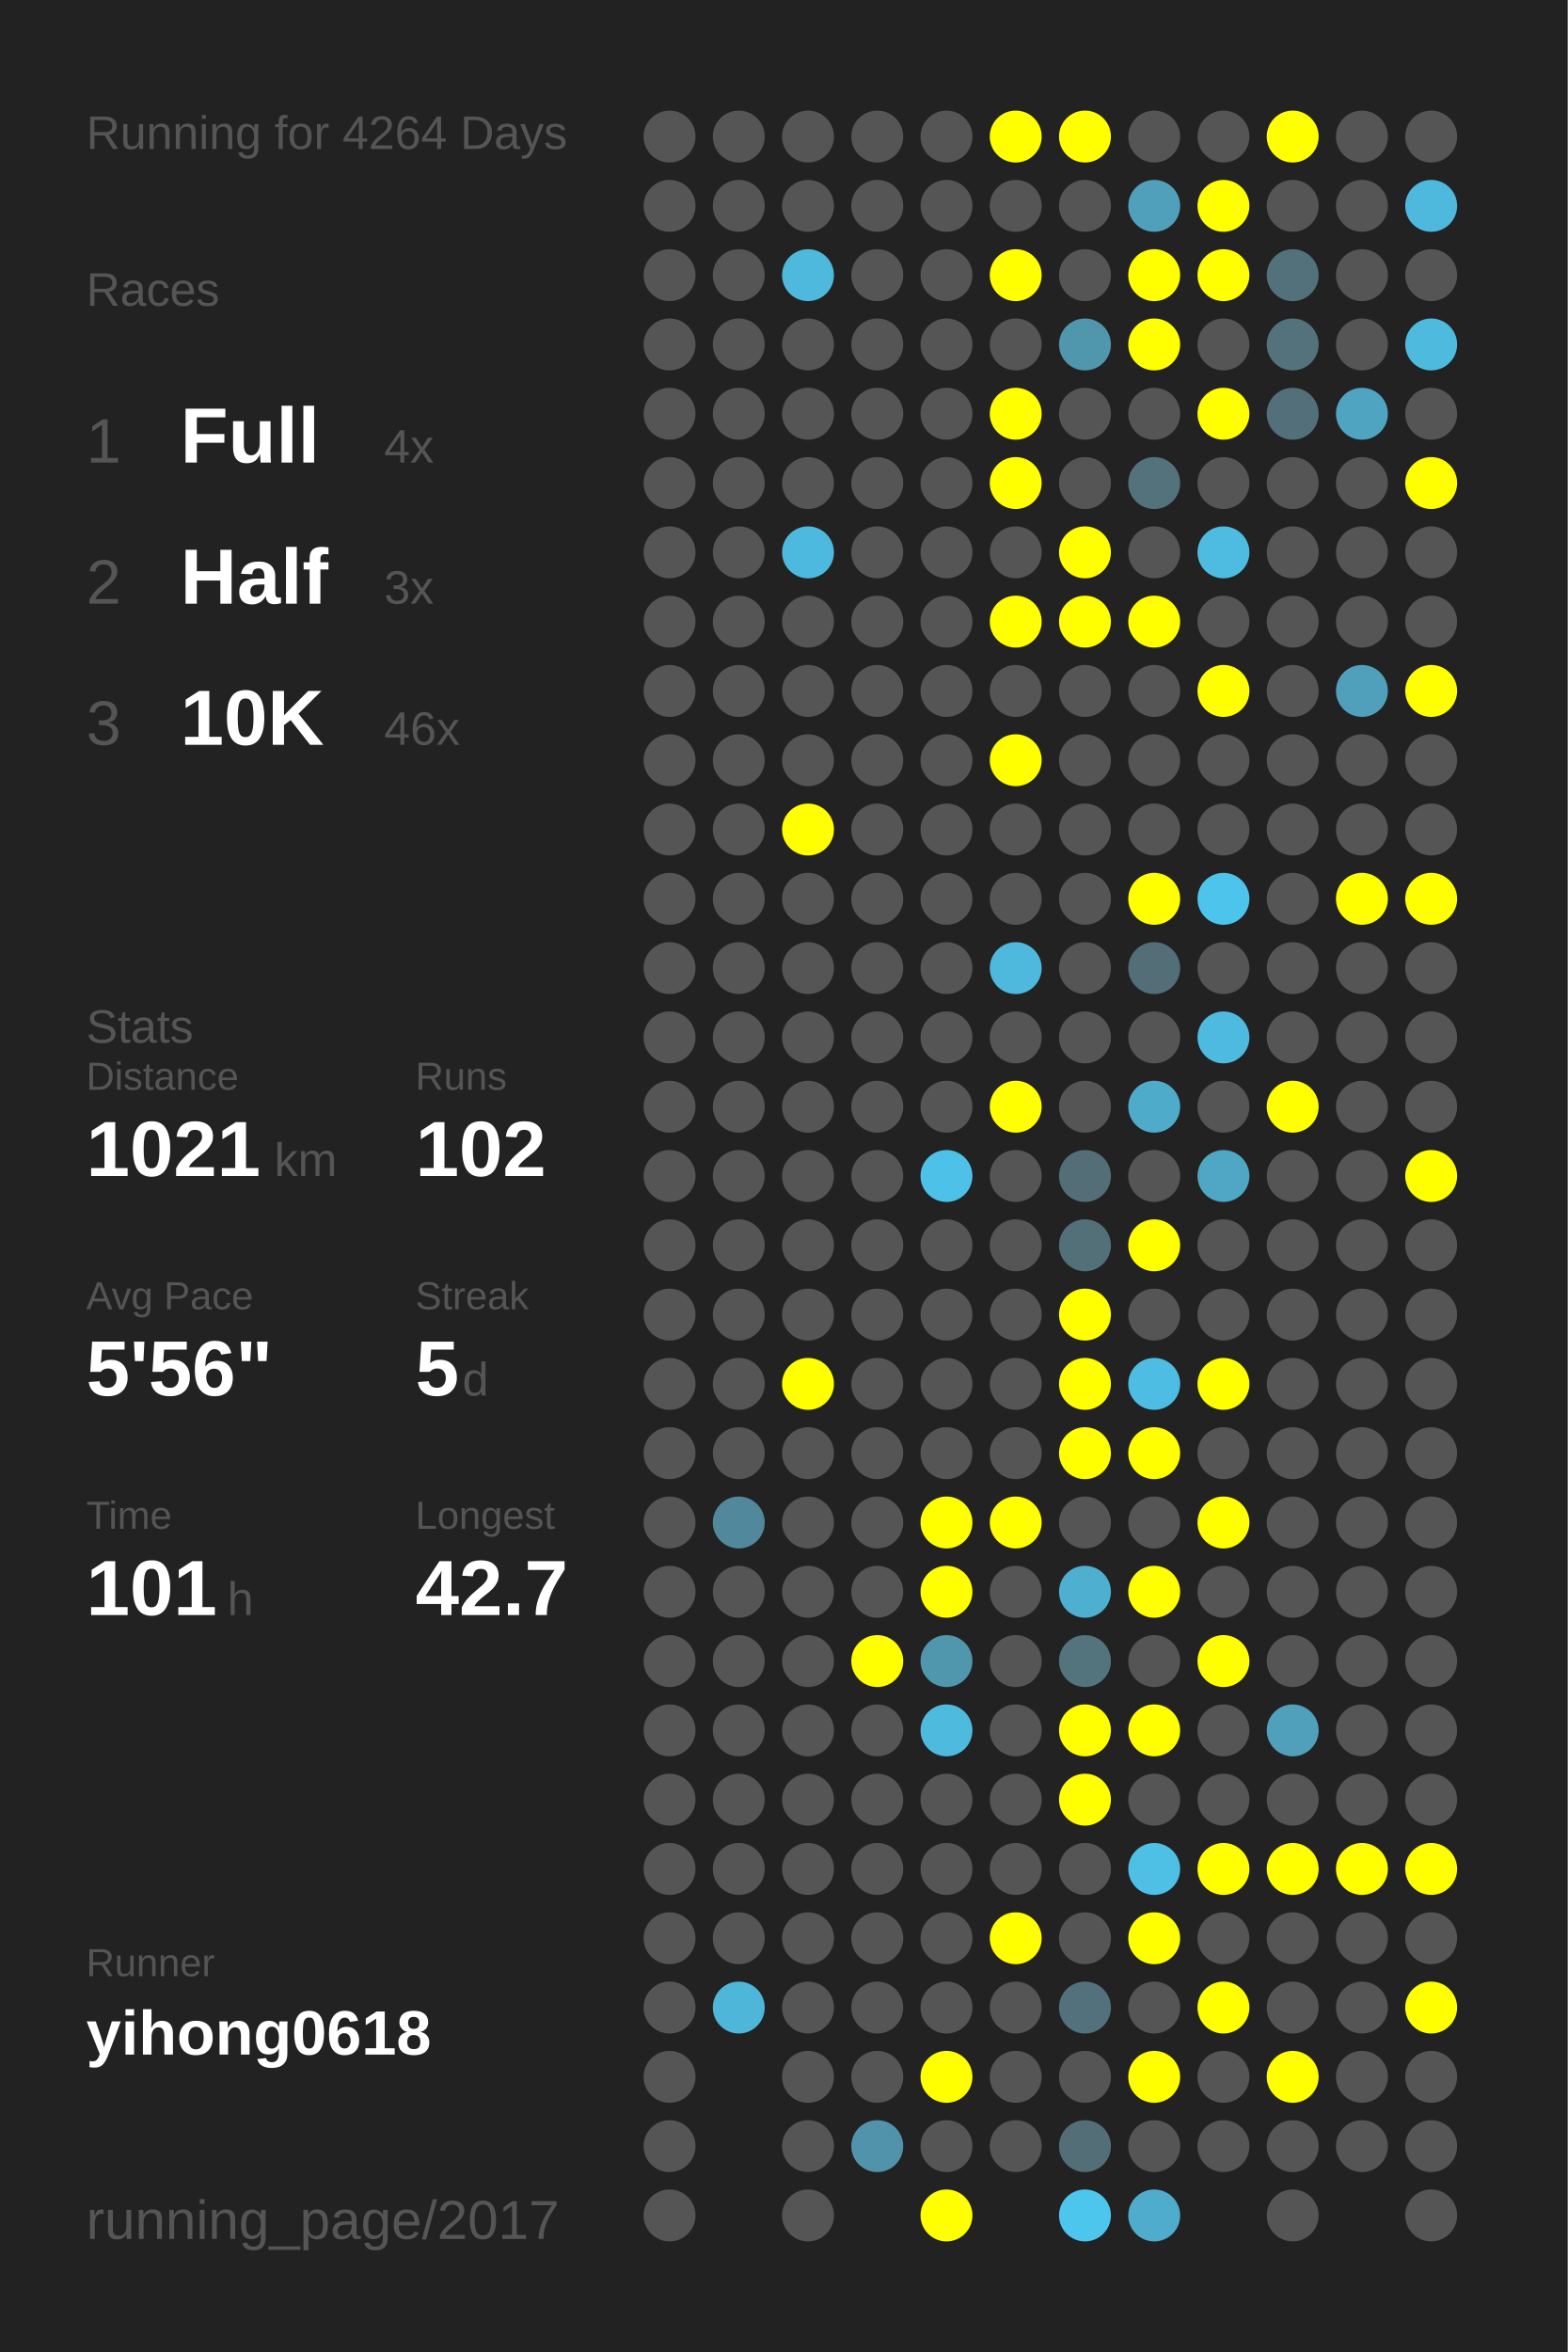
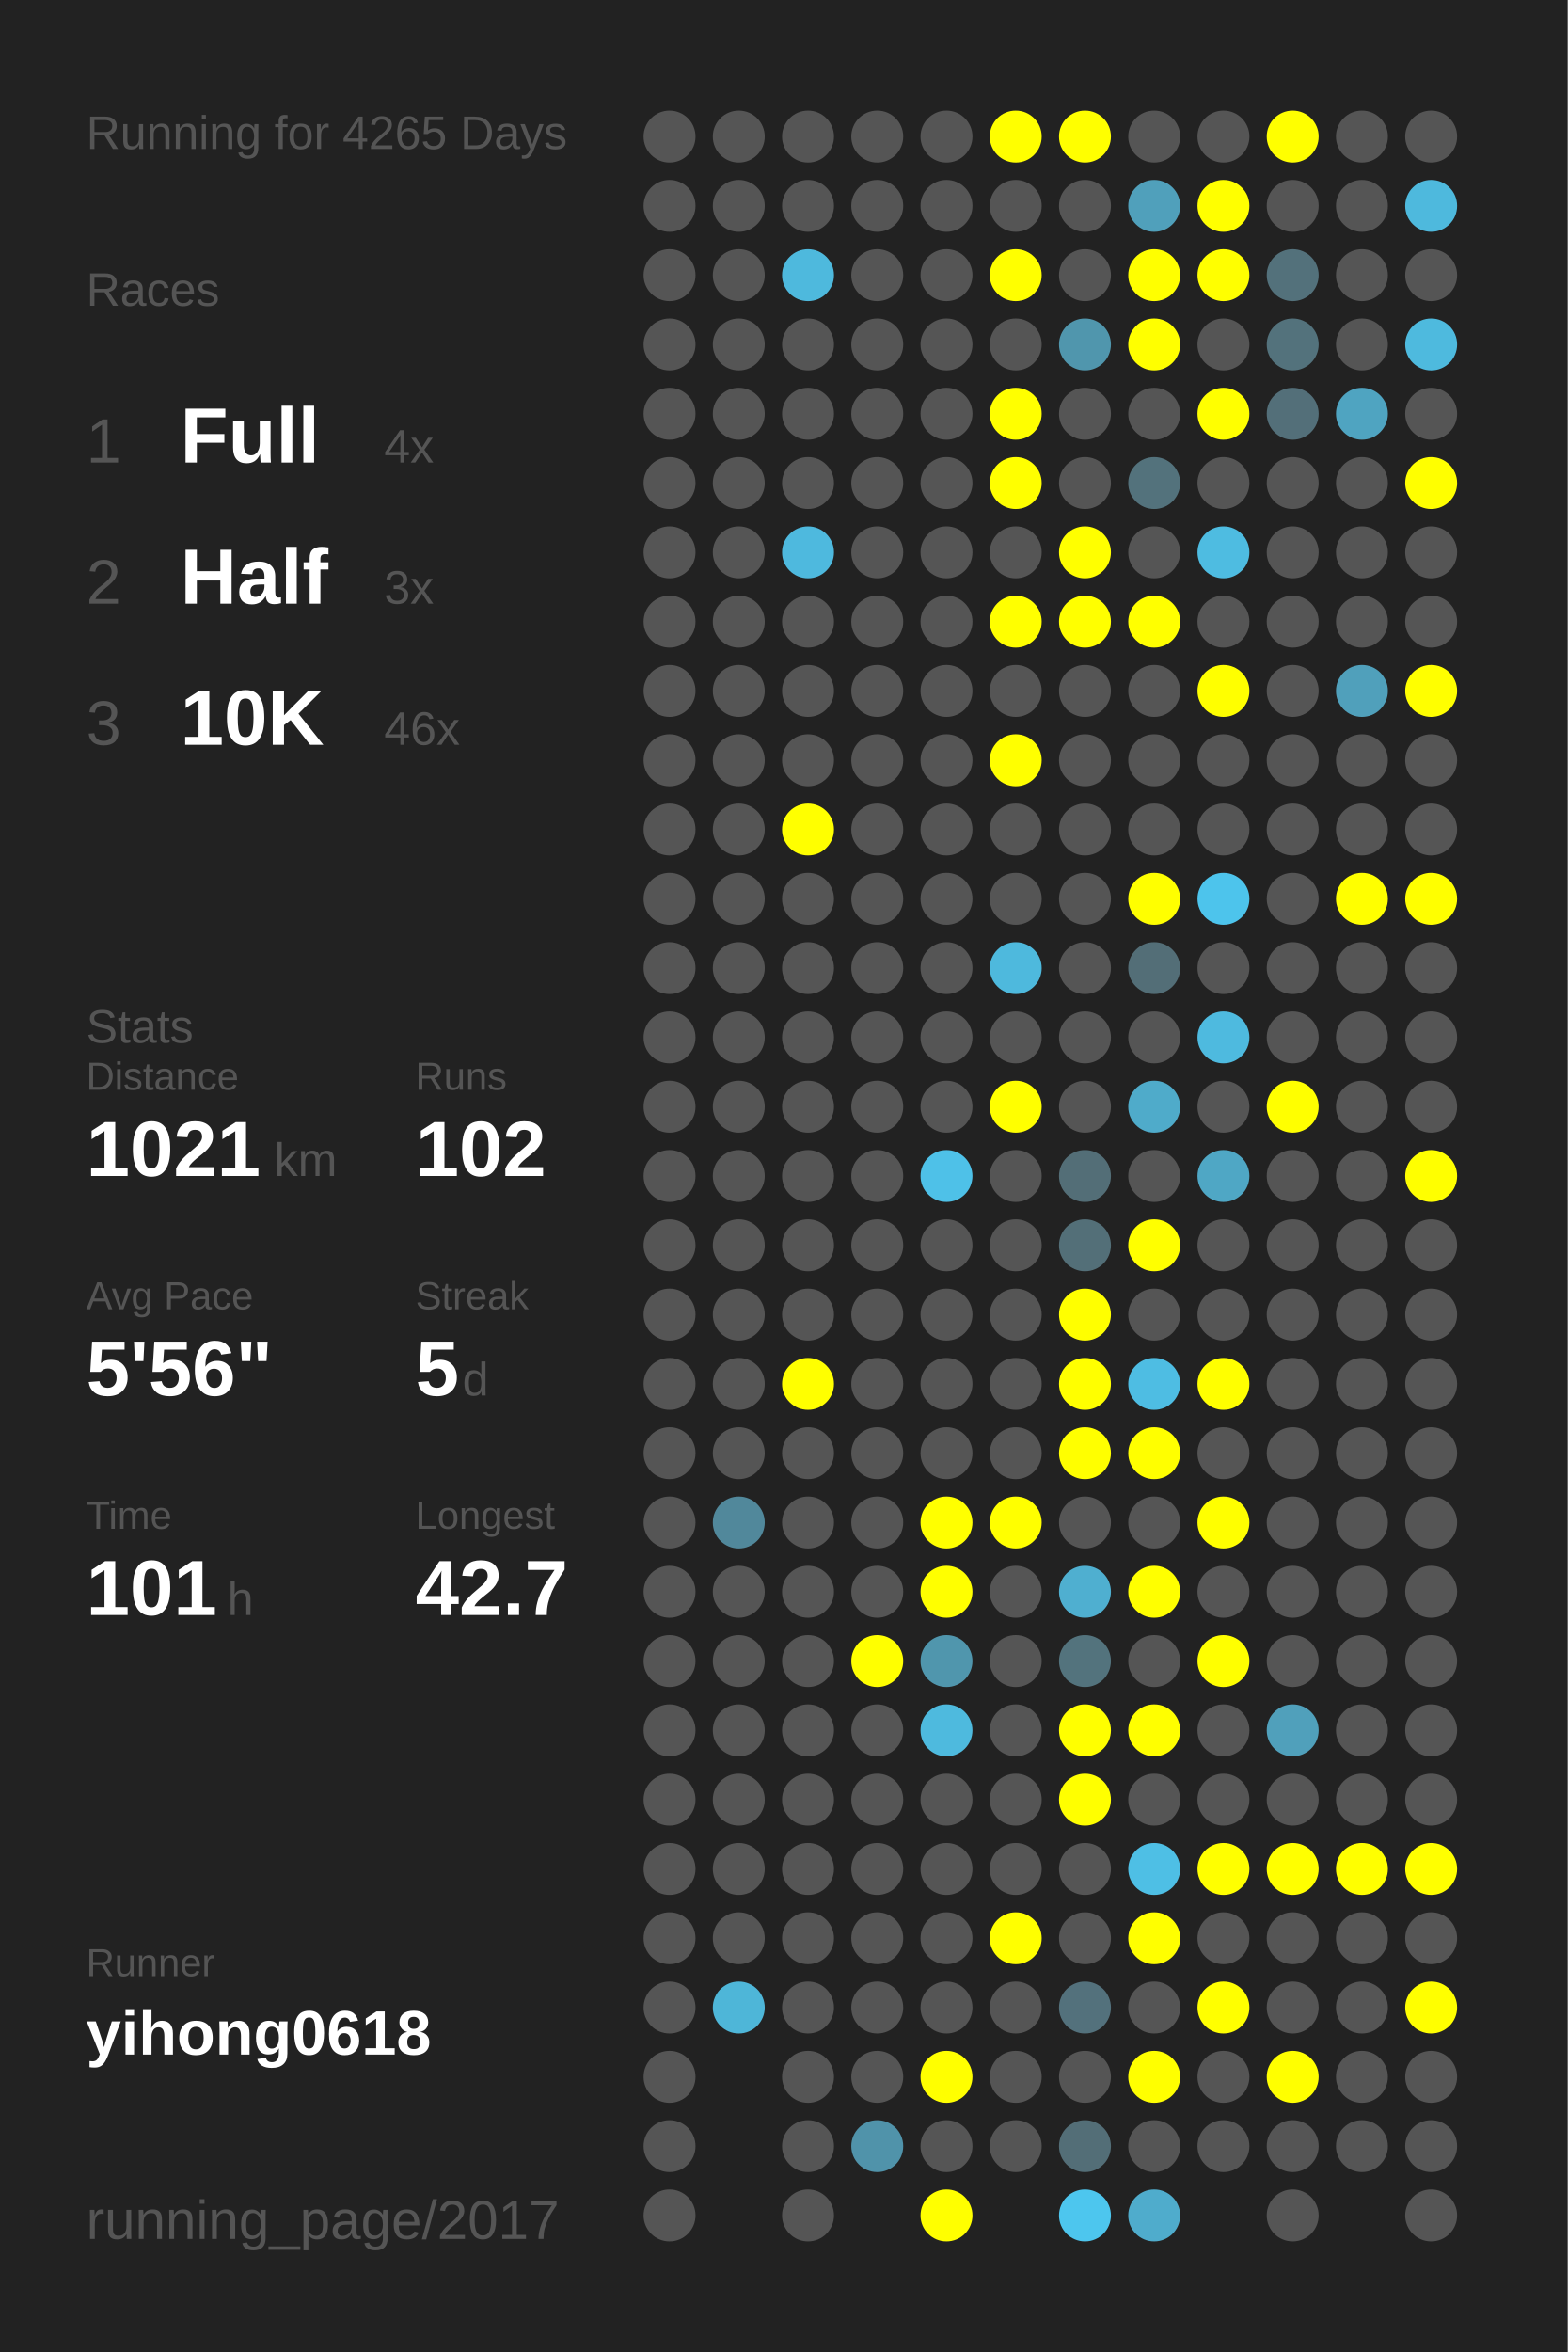
<svg xmlns="http://www.w3.org/2000/svg" baseProfile="full" height="300mm" version="1.1" viewBox="0,0,200,300" width="200mm">
  <defs />
  <rect fill="#222222" height="300" width="200" x="0" y="0" />
-   <text fill="#555555" style="font-size:6px; font-family:Arial;" x="11" y="19">Running for 4264 Days</text>
+   <text fill="#555555" style="font-size:6px; font-family:Arial;" x="11" y="19">Running for 4265 Days</text>
  <text fill="#555555" style="font-size:6px; font-family:Arial;" x="11" y="39">Races</text>
  <text fill="#555555" style="font-size:8px; font-family:Arial;" x="11" y="59">1</text>
  <text fill="#FFFFFF" style="font-size:10px; font-family:Arial; font-weight:bold;" x="23" y="59">Full</text>
  <text fill="#555555" style="font-size:6px; font-family:Arial;" x="49" y="59">4x</text>
  <text fill="#555555" style="font-size:8px; font-family:Arial;" x="11" y="77">2</text>
  <text fill="#FFFFFF" style="font-size:10px; font-family:Arial; font-weight:bold;" x="23" y="77">Half</text>
  <text fill="#555555" style="font-size:6px; font-family:Arial;" x="49" y="77">3x</text>
  <text fill="#555555" style="font-size:8px; font-family:Arial;" x="11" y="95">3</text>
  <text fill="#FFFFFF" style="font-size:10px; font-family:Arial; font-weight:bold;" x="23" y="95">10K</text>
  <text fill="#555555" style="font-size:6px; font-family:Arial;" x="49" y="95">46x</text>
  <text fill="#555555" style="font-size:6px; font-family:Arial;" x="11" y="133">Stats</text>
  <text fill="#555555" style="font-size:5px; font-family:Arial;" x="11" y="139">Distance</text>
  <text fill="#FFFFFF" style="font-size:10px; font-family:Arial; font-weight:bold;" x="11" y="150">1021</text>
  <text fill="#555555" style="font-size:6px; font-family:Arial;" x="35" y="150">km</text>
  <text fill="#555555" style="font-size:5px; font-family:Arial;" x="53" y="139">Runs</text>
  <text fill="#FFFFFF" style="font-size:10px; font-family:Arial; font-weight:bold;" x="53" y="150">102</text>
  <text fill="#555555" style="font-size:5px; font-family:Arial;" x="11" y="167">Avg Pace</text>
  <text fill="#FFFFFF" style="font-size:10px; font-family:Arial; font-weight:bold;" x="11" y="178">5'56"</text>
  <text fill="#555555" style="font-size:5px; font-family:Arial;" x="53" y="167">Streak</text>
  <text fill="#FFFFFF" style="font-size:10px; font-family:Arial; font-weight:bold;" x="53" y="178">5</text>
  <text fill="#555555" style="font-size:6px; font-family:Arial;" x="59" y="178">d</text>
  <text fill="#555555" style="font-size:5px; font-family:Arial;" x="11" y="195">Time</text>
  <text fill="#FFFFFF" style="font-size:10px; font-family:Arial; font-weight:bold;" x="11" y="206">101</text>
  <text fill="#555555" style="font-size:6px; font-family:Arial;" x="29" y="206">h</text>
  <text fill="#555555" style="font-size:5px; font-family:Arial;" x="53" y="195">Longest</text>
  <text fill="#FFFFFF" style="font-size:10px; font-family:Arial; font-weight:bold;" x="53" y="206">42.7</text>
  <text fill="#555555" style="font-size:5px; font-family:Arial;" x="11" y="252.065">Runner</text>
  <text fill="#FFFFFF" style="font-size:8px; font-family:Arial; font-weight:bold;" x="11" y="262.065">yihong0618</text>
  <text fill="#555555" style="font-size:7px; font-family:Arial;" x="11" y="285.581">running_page/2017</text>
  <circle cx="85.417" cy="17.419" fill="#555555" r="3.312" />
  <circle cx="85.417" cy="26.258" fill="#555555" r="3.312" />
  <circle cx="85.417" cy="35.097" fill="#555555" r="3.312" />
  <circle cx="85.417" cy="43.935" fill="#555555" r="3.312" />
  <circle cx="85.417" cy="52.774" fill="#555555" r="3.312" />
  <circle cx="85.417" cy="61.613" fill="#555555" r="3.312" />
  <circle cx="85.417" cy="70.452" fill="#555555" r="3.312" />
  <circle cx="85.417" cy="79.29" fill="#555555" r="3.312" />
  <circle cx="85.417" cy="88.129" fill="#555555" r="3.312" />
  <circle cx="85.417" cy="96.968" fill="#555555" r="3.312" />
  <circle cx="85.417" cy="105.806" fill="#555555" r="3.312" />
  <circle cx="85.417" cy="114.645" fill="#555555" r="3.312" />
  <circle cx="85.417" cy="123.484" fill="#555555" r="3.312" />
  <circle cx="85.417" cy="132.323" fill="#555555" r="3.312" />
  <circle cx="85.417" cy="141.161" fill="#555555" r="3.312" />
  <circle cx="85.417" cy="150" fill="#555555" r="3.312" />
  <circle cx="85.417" cy="158.839" fill="#555555" r="3.312" />
  <circle cx="85.417" cy="167.677" fill="#555555" r="3.312" />
  <circle cx="85.417" cy="176.516" fill="#555555" r="3.312" />
  <circle cx="85.417" cy="185.355" fill="#555555" r="3.312" />
  <circle cx="85.417" cy="194.194" fill="#555555" r="3.312" />
  <circle cx="85.417" cy="203.032" fill="#555555" r="3.312" />
  <circle cx="85.417" cy="211.871" fill="#555555" r="3.312" />
  <circle cx="85.417" cy="220.71" fill="#555555" r="3.312" />
  <circle cx="85.417" cy="229.548" fill="#555555" r="3.312" />
  <circle cx="85.417" cy="238.387" fill="#555555" r="3.312" />
  <circle cx="85.417" cy="247.226" fill="#555555" r="3.312" />
  <circle cx="85.417" cy="256.065" fill="#555555" r="3.312" />
  <circle cx="85.417" cy="264.903" fill="#555555" r="3.312" />
  <circle cx="85.417" cy="273.742" fill="#555555" r="3.312" />
  <circle cx="85.417" cy="282.581" fill="#555555" r="3.312" />
  <circle cx="94.25" cy="17.419" fill="#555555" r="3.312" />
  <circle cx="94.25" cy="26.258" fill="#555555" r="3.312" />
  <circle cx="94.25" cy="35.097" fill="#555555" r="3.312" />
  <circle cx="94.25" cy="43.935" fill="#555555" r="3.312" />
  <circle cx="94.25" cy="52.774" fill="#555555" r="3.312" />
  <circle cx="94.25" cy="61.613" fill="#555555" r="3.312" />
  <circle cx="94.25" cy="70.452" fill="#555555" r="3.312" />
  <circle cx="94.25" cy="79.29" fill="#555555" r="3.312" />
  <circle cx="94.25" cy="88.129" fill="#555555" r="3.312" />
  <circle cx="94.25" cy="96.968" fill="#555555" r="3.312" />
  <circle cx="94.25" cy="105.806" fill="#555555" r="3.312" />
  <circle cx="94.25" cy="114.645" fill="#555555" r="3.312" />
  <circle cx="94.25" cy="123.484" fill="#555555" r="3.312" />
  <circle cx="94.25" cy="132.323" fill="#555555" r="3.312" />
  <circle cx="94.25" cy="141.161" fill="#555555" r="3.312" />
  <circle cx="94.25" cy="150" fill="#555555" r="3.312" />
  <circle cx="94.25" cy="158.839" fill="#555555" r="3.312" />
  <circle cx="94.25" cy="167.677" fill="#555555" r="3.312" />
  <circle cx="94.25" cy="176.516" fill="#555555" r="3.312" />
  <circle cx="94.25" cy="185.355" fill="#555555" r="3.312" />
  <circle cx="94.25" cy="194.194" fill="#51889b" r="3.312" />
  <circle cx="94.25" cy="203.032" fill="#555555" r="3.312" />
  <circle cx="94.25" cy="211.871" fill="#555555" r="3.312" />
  <circle cx="94.25" cy="220.71" fill="#555555" r="3.312" />
  <circle cx="94.25" cy="229.548" fill="#555555" r="3.312" />
  <circle cx="94.25" cy="238.387" fill="#555555" r="3.312" />
  <circle cx="94.25" cy="247.226" fill="#555555" r="3.312" />
  <circle cx="94.25" cy="256.065" fill="#4eb6d8" r="3.312" />
  <circle cx="103.083" cy="17.419" fill="#555555" r="3.312" />
  <circle cx="103.083" cy="26.258" fill="#555555" r="3.312" />
  <circle cx="103.083" cy="35.097" fill="#4eb9dd" r="3.312" />
  <circle cx="103.083" cy="43.935" fill="#555555" r="3.312" />
  <circle cx="103.083" cy="52.774" fill="#555555" r="3.312" />
  <circle cx="103.083" cy="61.613" fill="#555555" r="3.312" />
  <circle cx="103.083" cy="70.452" fill="#4eb9de" r="3.312" />
  <circle cx="103.083" cy="79.29" fill="#555555" r="3.312" />
  <circle cx="103.083" cy="88.129" fill="#555555" r="3.312" />
  <circle cx="103.083" cy="96.968" fill="#555555" r="3.312" />
  <circle cx="103.083" cy="105.806" fill="#FFFF00" r="3.312" />
  <circle cx="103.083" cy="114.645" fill="#555555" r="3.312" />
  <circle cx="103.083" cy="123.484" fill="#555555" r="3.312" />
  <circle cx="103.083" cy="132.323" fill="#555555" r="3.312" />
  <circle cx="103.083" cy="141.161" fill="#555555" r="3.312" />
  <circle cx="103.083" cy="150" fill="#555555" r="3.312" />
  <circle cx="103.083" cy="158.839" fill="#555555" r="3.312" />
  <circle cx="103.083" cy="167.677" fill="#555555" r="3.312" />
  <circle cx="103.083" cy="176.516" fill="#FFFF00" r="3.312" />
  <circle cx="103.083" cy="185.355" fill="#555555" r="3.312" />
  <circle cx="103.083" cy="194.194" fill="#555555" r="3.312" />
  <circle cx="103.083" cy="203.032" fill="#555555" r="3.312" />
  <circle cx="103.083" cy="211.871" fill="#555555" r="3.312" />
  <circle cx="103.083" cy="220.71" fill="#555555" r="3.312" />
  <circle cx="103.083" cy="229.548" fill="#555555" r="3.312" />
  <circle cx="103.083" cy="238.387" fill="#555555" r="3.312" />
  <circle cx="103.083" cy="247.226" fill="#555555" r="3.312" />
  <circle cx="103.083" cy="256.065" fill="#555555" r="3.312" />
  <circle cx="103.083" cy="264.903" fill="#555555" r="3.312" />
  <circle cx="103.083" cy="273.742" fill="#555555" r="3.312" />
  <circle cx="103.083" cy="282.581" fill="#555555" r="3.312" />
  <circle cx="111.917" cy="17.419" fill="#555555" r="3.312" />
  <circle cx="111.917" cy="26.258" fill="#555555" r="3.312" />
  <circle cx="111.917" cy="35.097" fill="#555555" r="3.312" />
  <circle cx="111.917" cy="43.935" fill="#555555" r="3.312" />
  <circle cx="111.917" cy="52.774" fill="#555555" r="3.312" />
  <circle cx="111.917" cy="61.613" fill="#555555" r="3.312" />
  <circle cx="111.917" cy="70.452" fill="#555555" r="3.312" />
  <circle cx="111.917" cy="79.29" fill="#555555" r="3.312" />
  <circle cx="111.917" cy="88.129" fill="#555555" r="3.312" />
  <circle cx="111.917" cy="96.968" fill="#555555" r="3.312" />
  <circle cx="111.917" cy="105.806" fill="#555555" r="3.312" />
  <circle cx="111.917" cy="114.645" fill="#555555" r="3.312" />
  <circle cx="111.917" cy="123.484" fill="#555555" r="3.312" />
  <circle cx="111.917" cy="132.323" fill="#555555" r="3.312" />
  <circle cx="111.917" cy="141.161" fill="#555555" r="3.312" />
  <circle cx="111.917" cy="150" fill="#555555" r="3.312" />
  <circle cx="111.917" cy="158.839" fill="#555555" r="3.312" />
  <circle cx="111.917" cy="167.677" fill="#555555" r="3.312" />
  <circle cx="111.917" cy="176.516" fill="#555555" r="3.312" />
  <circle cx="111.917" cy="185.355" fill="#555555" r="3.312" />
  <circle cx="111.917" cy="194.194" fill="#555555" r="3.312" />
  <circle cx="111.917" cy="203.032" fill="#555555" r="3.312" />
  <circle cx="111.917" cy="211.871" fill="#FFFF00" r="3.312" />
  <circle cx="111.917" cy="220.71" fill="#555555" r="3.312" />
  <circle cx="111.917" cy="229.548" fill="#555555" r="3.312" />
  <circle cx="111.917" cy="238.387" fill="#555555" r="3.312" />
  <circle cx="111.917" cy="247.226" fill="#555555" r="3.312" />
  <circle cx="111.917" cy="256.065" fill="#555555" r="3.312" />
  <circle cx="111.917" cy="264.903" fill="#555555" r="3.312" />
  <circle cx="111.917" cy="273.742" fill="#5093aa" r="3.312" />
  <circle cx="120.75" cy="17.419" fill="#555555" r="3.312" />
  <circle cx="120.75" cy="26.258" fill="#555555" r="3.312" />
  <circle cx="120.75" cy="35.097" fill="#555555" r="3.312" />
  <circle cx="120.75" cy="43.935" fill="#555555" r="3.312" />
  <circle cx="120.75" cy="52.774" fill="#555555" r="3.312" />
  <circle cx="120.75" cy="61.613" fill="#555555" r="3.312" />
  <circle cx="120.75" cy="70.452" fill="#555555" r="3.312" />
  <circle cx="120.75" cy="79.29" fill="#555555" r="3.312" />
  <circle cx="120.75" cy="88.129" fill="#555555" r="3.312" />
  <circle cx="120.75" cy="96.968" fill="#555555" r="3.312" />
  <circle cx="120.75" cy="105.806" fill="#555555" r="3.312" />
  <circle cx="120.75" cy="114.645" fill="#555555" r="3.312" />
  <circle cx="120.75" cy="123.484" fill="#555555" r="3.312" />
  <circle cx="120.75" cy="132.323" fill="#555555" r="3.312" />
  <circle cx="120.75" cy="141.161" fill="#555555" r="3.312" />
  <circle cx="120.75" cy="150" fill="#4ec1e8" r="3.312" />
  <circle cx="120.75" cy="158.839" fill="#555555" r="3.312" />
  <circle cx="120.75" cy="167.677" fill="#555555" r="3.312" />
  <circle cx="120.75" cy="176.516" fill="#555555" r="3.312" />
  <circle cx="120.75" cy="185.355" fill="#555555" r="3.312" />
  <circle cx="120.75" cy="194.194" fill="#FFFF00" r="3.312" />
  <circle cx="120.75" cy="203.032" fill="#FFFF00" r="3.312" />
  <circle cx="120.75" cy="211.871" fill="#5096ad" r="3.312" />
  <circle cx="120.75" cy="220.71" fill="#4ebade" r="3.312" />
  <circle cx="120.75" cy="229.548" fill="#555555" r="3.312" />
  <circle cx="120.75" cy="238.387" fill="#555555" r="3.312" />
  <circle cx="120.75" cy="247.226" fill="#555555" r="3.312" />
  <circle cx="120.75" cy="256.065" fill="#555555" r="3.312" />
  <circle cx="120.75" cy="264.903" fill="#FFFF00" r="3.312" />
  <circle cx="120.75" cy="273.742" fill="#555555" r="3.312" />
  <circle cx="120.75" cy="282.581" fill="#FFFF00" r="3.312" />
  <circle cx="129.583" cy="17.419" fill="#FFFF00" r="3.312" />
  <circle cx="129.583" cy="26.258" fill="#555555" r="3.312" />
  <circle cx="129.583" cy="35.097" fill="#FFFF00" r="3.312" />
  <circle cx="129.583" cy="43.935" fill="#555555" r="3.312" />
  <circle cx="129.583" cy="52.774" fill="#FFFF00" r="3.312" />
  <circle cx="129.583" cy="61.613" fill="#FFFF00" r="3.312" />
  <circle cx="129.583" cy="70.452" fill="#555555" r="3.312" />
  <circle cx="129.583" cy="79.29" fill="#FFFF00" r="3.312" />
  <circle cx="129.583" cy="88.129" fill="#555555" r="3.312" />
  <circle cx="129.583" cy="96.968" fill="#FFFF00" r="3.312" />
  <circle cx="129.583" cy="105.806" fill="#555555" r="3.312" />
  <circle cx="129.583" cy="114.645" fill="#555555" r="3.312" />
  <circle cx="129.583" cy="123.484" fill="#4eb9dd" r="3.312" />
  <circle cx="129.583" cy="132.323" fill="#555555" r="3.312" />
  <circle cx="129.583" cy="141.161" fill="#FFFF00" r="3.312" />
  <circle cx="129.583" cy="150" fill="#555555" r="3.312" />
  <circle cx="129.583" cy="158.839" fill="#555555" r="3.312" />
  <circle cx="129.583" cy="167.677" fill="#555555" r="3.312" />
  <circle cx="129.583" cy="176.516" fill="#555555" r="3.312" />
  <circle cx="129.583" cy="185.355" fill="#555555" r="3.312" />
  <circle cx="129.583" cy="194.194" fill="#FFFF00" r="3.312" />
  <circle cx="129.583" cy="203.032" fill="#555555" r="3.312" />
  <circle cx="129.583" cy="211.871" fill="#555555" r="3.312" />
  <circle cx="129.583" cy="220.71" fill="#555555" r="3.312" />
  <circle cx="129.583" cy="229.548" fill="#555555" r="3.312" />
  <circle cx="129.583" cy="238.387" fill="#555555" r="3.312" />
  <circle cx="129.583" cy="247.226" fill="#FFFF00" r="3.312" />
  <circle cx="129.583" cy="256.065" fill="#555555" r="3.312" />
  <circle cx="129.583" cy="264.903" fill="#555555" r="3.312" />
  <circle cx="129.583" cy="273.742" fill="#555555" r="3.312" />
  <circle cx="138.417" cy="17.419" fill="#FFFF00" r="3.312" />
  <circle cx="138.417" cy="26.258" fill="#555555" r="3.312" />
  <circle cx="138.417" cy="35.097" fill="#555555" r="3.312" />
  <circle cx="138.417" cy="43.935" fill="#5096ad" r="3.312" />
  <circle cx="138.417" cy="52.774" fill="#555555" r="3.312" />
  <circle cx="138.417" cy="61.613" fill="#555555" r="3.312" />
  <circle cx="138.417" cy="70.452" fill="#FFFF00" r="3.312" />
  <circle cx="138.417" cy="79.29" fill="#FFFF00" r="3.312" />
  <circle cx="138.417" cy="88.129" fill="#555555" r="3.312" />
  <circle cx="138.417" cy="96.968" fill="#555555" r="3.312" />
  <circle cx="138.417" cy="105.806" fill="#555555" r="3.312" />
  <circle cx="138.417" cy="114.645" fill="#555555" r="3.312" />
  <circle cx="138.417" cy="123.484" fill="#555555" r="3.312" />
  <circle cx="138.417" cy="132.323" fill="#555555" r="3.312" />
  <circle cx="138.417" cy="141.161" fill="#555555" r="3.312" />
  <circle cx="138.417" cy="150" fill="#536e77" r="3.312" />
  <circle cx="138.417" cy="158.839" fill="#536f78" r="3.312" />
  <circle cx="138.417" cy="167.677" fill="#FFFF00" r="3.312" />
  <circle cx="138.417" cy="176.516" fill="#FFFF00" r="3.312" />
  <circle cx="138.417" cy="185.355" fill="#FFFF00" r="3.312" />
  <circle cx="138.417" cy="194.194" fill="#555555" r="3.312" />
  <circle cx="138.417" cy="203.032" fill="#4fafd0" r="3.312" />
  <circle cx="138.417" cy="211.871" fill="#53737d" r="3.312" />
  <circle cx="138.417" cy="220.71" fill="#FFFF00" r="3.312" />
  <circle cx="138.417" cy="229.548" fill="#FFFF00" r="3.312" />
  <circle cx="138.417" cy="238.387" fill="#555555" r="3.312" />
  <circle cx="138.417" cy="247.226" fill="#555555" r="3.312" />
  <circle cx="138.417" cy="256.065" fill="#53717c" r="3.312" />
  <circle cx="138.417" cy="264.903" fill="#555555" r="3.312" />
  <circle cx="138.417" cy="273.742" fill="#536e77" r="3.312" />
  <circle cx="138.417" cy="282.581" fill="#4dc6ee" r="3.312" />
  <circle cx="147.25" cy="17.419" fill="#555555" r="3.312" />
  <circle cx="147.25" cy="26.258" fill="#50a0bb" r="3.312" />
  <circle cx="147.25" cy="35.097" fill="#FFFF00" r="3.312" />
  <circle cx="147.25" cy="43.935" fill="#FFFF00" r="3.312" />
  <circle cx="147.25" cy="52.774" fill="#555555" r="3.312" />
  <circle cx="147.25" cy="61.613" fill="#53727c" r="3.312" />
  <circle cx="147.25" cy="70.452" fill="#555555" r="3.312" />
  <circle cx="147.25" cy="79.29" fill="#FFFF00" r="3.312" />
  <circle cx="147.25" cy="88.129" fill="#555555" r="3.312" />
  <circle cx="147.25" cy="96.968" fill="#555555" r="3.312" />
  <circle cx="147.25" cy="105.806" fill="#555555" r="3.312" />
  <circle cx="147.25" cy="114.645" fill="#FFFF00" r="3.312" />
  <circle cx="147.25" cy="123.484" fill="#536e77" r="3.312" />
  <circle cx="147.25" cy="132.323" fill="#555555" r="3.312" />
  <circle cx="147.25" cy="141.161" fill="#4fabca" r="3.312" />
  <circle cx="147.25" cy="150" fill="#555555" r="3.312" />
  <circle cx="147.25" cy="158.839" fill="#FFFF00" r="3.312" />
  <circle cx="147.25" cy="167.677" fill="#555555" r="3.312" />
  <circle cx="147.25" cy="176.516" fill="#4ebde3" r="3.312" />
  <circle cx="147.25" cy="185.355" fill="#FFFF00" r="3.312" />
  <circle cx="147.25" cy="194.194" fill="#555555" r="3.312" />
  <circle cx="147.25" cy="203.032" fill="#FFFF00" r="3.312" />
  <circle cx="147.25" cy="211.871" fill="#555555" r="3.312" />
  <circle cx="147.25" cy="220.71" fill="#FFFF00" r="3.312" />
  <circle cx="147.25" cy="229.548" fill="#555555" r="3.312" />
  <circle cx="147.25" cy="238.387" fill="#4ebfe5" r="3.312" />
  <circle cx="147.25" cy="247.226" fill="#FFFF00" r="3.312" />
  <circle cx="147.25" cy="256.065" fill="#555555" r="3.312" />
  <circle cx="147.25" cy="264.903" fill="#FFFF00" r="3.312" />
  <circle cx="147.25" cy="273.742" fill="#555555" r="3.312" />
  <circle cx="147.25" cy="282.581" fill="#4faccc" r="3.312" />
  <circle cx="156.083" cy="17.419" fill="#555555" r="3.312" />
  <circle cx="156.083" cy="26.258" fill="#FFFF00" r="3.312" />
  <circle cx="156.083" cy="35.097" fill="#FFFF00" r="3.312" />
  <circle cx="156.083" cy="43.935" fill="#555555" r="3.312" />
  <circle cx="156.083" cy="52.774" fill="#FFFF00" r="3.312" />
  <circle cx="156.083" cy="61.613" fill="#555555" r="3.312" />
  <circle cx="156.083" cy="70.452" fill="#4ebce1" r="3.312" />
  <circle cx="156.083" cy="79.29" fill="#555555" r="3.312" />
  <circle cx="156.083" cy="88.129" fill="#FFFF00" r="3.312" />
  <circle cx="156.083" cy="96.968" fill="#555555" r="3.312" />
  <circle cx="156.083" cy="105.806" fill="#555555" r="3.312" />
  <circle cx="156.083" cy="114.645" fill="#4dc4ec" r="3.312" />
  <circle cx="156.083" cy="123.484" fill="#555555" r="3.312" />
  <circle cx="156.083" cy="132.323" fill="#4ebadf" r="3.312" />
  <circle cx="156.083" cy="141.161" fill="#555555" r="3.312" />
  <circle cx="156.083" cy="150" fill="#4fa7c5" r="3.312" />
  <circle cx="156.083" cy="158.839" fill="#555555" r="3.312" />
  <circle cx="156.083" cy="167.677" fill="#555555" r="3.312" />
  <circle cx="156.083" cy="176.516" fill="#FFFF00" r="3.312" />
  <circle cx="156.083" cy="185.355" fill="#555555" r="3.312" />
  <circle cx="156.083" cy="194.194" fill="#FFFF00" r="3.312" />
  <circle cx="156.083" cy="203.032" fill="#555555" r="3.312" />
  <circle cx="156.083" cy="211.871" fill="#FFFF00" r="3.312" />
  <circle cx="156.083" cy="220.71" fill="#555555" r="3.312" />
  <circle cx="156.083" cy="229.548" fill="#555555" r="3.312" />
  <circle cx="156.083" cy="238.387" fill="#FFFF00" r="3.312" />
  <circle cx="156.083" cy="247.226" fill="#555555" r="3.312" />
  <circle cx="156.083" cy="256.065" fill="#FFFF00" r="3.312" />
  <circle cx="156.083" cy="264.903" fill="#555555" r="3.312" />
  <circle cx="156.083" cy="273.742" fill="#555555" r="3.312" />
  <circle cx="164.917" cy="17.419" fill="#FFFF00" r="3.312" />
  <circle cx="164.917" cy="26.258" fill="#555555" r="3.312" />
  <circle cx="164.917" cy="35.097" fill="#53717b" r="3.312" />
  <circle cx="164.917" cy="43.935" fill="#53727c" r="3.312" />
  <circle cx="164.917" cy="52.774" fill="#536f79" r="3.312" />
  <circle cx="164.917" cy="61.613" fill="#555555" r="3.312" />
  <circle cx="164.917" cy="70.452" fill="#555555" r="3.312" />
  <circle cx="164.917" cy="79.29" fill="#555555" r="3.312" />
  <circle cx="164.917" cy="88.129" fill="#555555" r="3.312" />
  <circle cx="164.917" cy="96.968" fill="#555555" r="3.312" />
  <circle cx="164.917" cy="105.806" fill="#555555" r="3.312" />
  <circle cx="164.917" cy="114.645" fill="#555555" r="3.312" />
  <circle cx="164.917" cy="123.484" fill="#555555" r="3.312" />
  <circle cx="164.917" cy="132.323" fill="#555555" r="3.312" />
  <circle cx="164.917" cy="141.161" fill="#FFFF00" r="3.312" />
  <circle cx="164.917" cy="150" fill="#555555" r="3.312" />
  <circle cx="164.917" cy="158.839" fill="#555555" r="3.312" />
  <circle cx="164.917" cy="167.677" fill="#555555" r="3.312" />
  <circle cx="164.917" cy="176.516" fill="#555555" r="3.312" />
  <circle cx="164.917" cy="185.355" fill="#555555" r="3.312" />
  <circle cx="164.917" cy="194.194" fill="#555555" r="3.312" />
  <circle cx="164.917" cy="203.032" fill="#555555" r="3.312" />
  <circle cx="164.917" cy="211.871" fill="#555555" r="3.312" />
  <circle cx="164.917" cy="220.71" fill="#50a0bb" r="3.312" />
  <circle cx="164.917" cy="229.548" fill="#555555" r="3.312" />
  <circle cx="164.917" cy="238.387" fill="#FFFF00" r="3.312" />
  <circle cx="164.917" cy="247.226" fill="#555555" r="3.312" />
  <circle cx="164.917" cy="256.065" fill="#555555" r="3.312" />
  <circle cx="164.917" cy="264.903" fill="#FFFF00" r="3.312" />
  <circle cx="164.917" cy="273.742" fill="#555555" r="3.312" />
  <circle cx="164.917" cy="282.581" fill="#555555" r="3.312" />
  <circle cx="173.75" cy="17.419" fill="#555555" r="3.312" />
  <circle cx="173.75" cy="26.258" fill="#555555" r="3.312" />
  <circle cx="173.75" cy="35.097" fill="#555555" r="3.312" />
  <circle cx="173.75" cy="43.935" fill="#555555" r="3.312" />
  <circle cx="173.75" cy="52.774" fill="#4fa4c1" r="3.312" />
  <circle cx="173.75" cy="61.613" fill="#555555" r="3.312" />
  <circle cx="173.75" cy="70.452" fill="#555555" r="3.312" />
  <circle cx="173.75" cy="79.29" fill="#555555" r="3.312" />
  <circle cx="173.75" cy="88.129" fill="#50a0bb" r="3.312" />
  <circle cx="173.75" cy="96.968" fill="#555555" r="3.312" />
  <circle cx="173.75" cy="105.806" fill="#555555" r="3.312" />
  <circle cx="173.75" cy="114.645" fill="#FFFF00" r="3.312" />
  <circle cx="173.75" cy="123.484" fill="#555555" r="3.312" />
  <circle cx="173.75" cy="132.323" fill="#555555" r="3.312" />
  <circle cx="173.75" cy="141.161" fill="#555555" r="3.312" />
  <circle cx="173.75" cy="150" fill="#555555" r="3.312" />
  <circle cx="173.75" cy="158.839" fill="#555555" r="3.312" />
  <circle cx="173.75" cy="167.677" fill="#555555" r="3.312" />
  <circle cx="173.75" cy="176.516" fill="#555555" r="3.312" />
  <circle cx="173.75" cy="185.355" fill="#555555" r="3.312" />
  <circle cx="173.75" cy="194.194" fill="#555555" r="3.312" />
  <circle cx="173.75" cy="203.032" fill="#555555" r="3.312" />
  <circle cx="173.75" cy="211.871" fill="#555555" r="3.312" />
  <circle cx="173.75" cy="220.71" fill="#555555" r="3.312" />
  <circle cx="173.75" cy="229.548" fill="#555555" r="3.312" />
  <circle cx="173.75" cy="238.387" fill="#FFFF00" r="3.312" />
  <circle cx="173.75" cy="247.226" fill="#555555" r="3.312" />
  <circle cx="173.75" cy="256.065" fill="#555555" r="3.312" />
  <circle cx="173.75" cy="264.903" fill="#555555" r="3.312" />
  <circle cx="173.75" cy="273.742" fill="#555555" r="3.312" />
  <circle cx="182.583" cy="17.419" fill="#555555" r="3.312" />
  <circle cx="182.583" cy="26.258" fill="#4eb9dd" r="3.312" />
  <circle cx="182.583" cy="35.097" fill="#555555" r="3.312" />
  <circle cx="182.583" cy="43.935" fill="#4ebade" r="3.312" />
  <circle cx="182.583" cy="52.774" fill="#555555" r="3.312" />
  <circle cx="182.583" cy="61.613" fill="#FFFF00" r="3.312" />
  <circle cx="182.583" cy="70.452" fill="#555555" r="3.312" />
  <circle cx="182.583" cy="79.29" fill="#555555" r="3.312" />
  <circle cx="182.583" cy="88.129" fill="#FFFF00" r="3.312" />
  <circle cx="182.583" cy="96.968" fill="#555555" r="3.312" />
  <circle cx="182.583" cy="105.806" fill="#555555" r="3.312" />
  <circle cx="182.583" cy="114.645" fill="#FFFF00" r="3.312" />
  <circle cx="182.583" cy="123.484" fill="#555555" r="3.312" />
  <circle cx="182.583" cy="132.323" fill="#555555" r="3.312" />
  <circle cx="182.583" cy="141.161" fill="#555555" r="3.312" />
  <circle cx="182.583" cy="150" fill="#FFFF00" r="3.312" />
  <circle cx="182.583" cy="158.839" fill="#555555" r="3.312" />
  <circle cx="182.583" cy="167.677" fill="#555555" r="3.312" />
  <circle cx="182.583" cy="176.516" fill="#555555" r="3.312" />
  <circle cx="182.583" cy="185.355" fill="#555555" r="3.312" />
  <circle cx="182.583" cy="194.194" fill="#555555" r="3.312" />
  <circle cx="182.583" cy="203.032" fill="#555555" r="3.312" />
  <circle cx="182.583" cy="211.871" fill="#555555" r="3.312" />
  <circle cx="182.583" cy="220.71" fill="#555555" r="3.312" />
  <circle cx="182.583" cy="229.548" fill="#555555" r="3.312" />
  <circle cx="182.583" cy="238.387" fill="#FFFF00" r="3.312" />
  <circle cx="182.583" cy="247.226" fill="#555555" r="3.312" />
  <circle cx="182.583" cy="256.065" fill="#FFFF00" r="3.312" />
  <circle cx="182.583" cy="264.903" fill="#555555" r="3.312" />
  <circle cx="182.583" cy="273.742" fill="#555555" r="3.312" />
  <circle cx="182.583" cy="282.581" fill="#555555" r="3.312" />
</svg>
